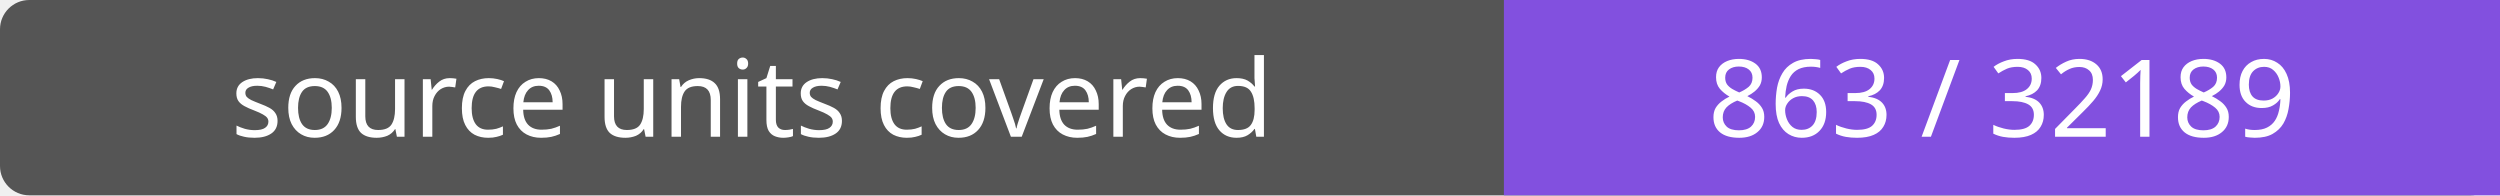
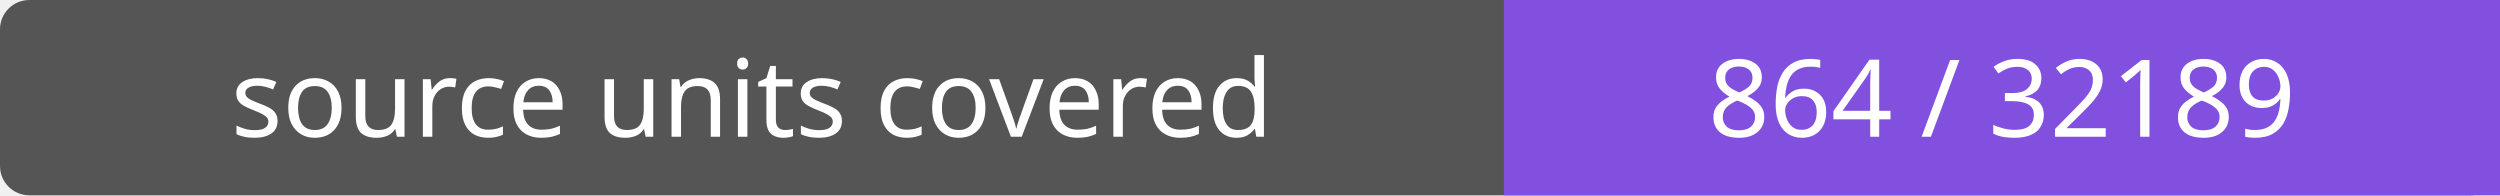
- <svg xmlns="http://www.w3.org/2000/svg" width="256" height="20" role="img" aria-label="source units covered: 863 / 32189">
+ <svg xmlns="http://www.w3.org/2000/svg" width="256" height="20" role="img" aria-label="source units covered: 864 / 32189">
  <rect width="256" height="20" rx="3" fill="#555" />
  <path fill="#8250df" d="M154 0h102v20H154z" />
  <g fill="#fff" text-anchor="middle" font-family="Verdana,sans-serif" font-size="11">
    <text x="77.0" y="14">source units covered</text>
-     <text x="205.0" y="14">863 / 32189</text>
+     <text x="205.0" y="14">864 / 32189</text>
  </g>
</svg>
